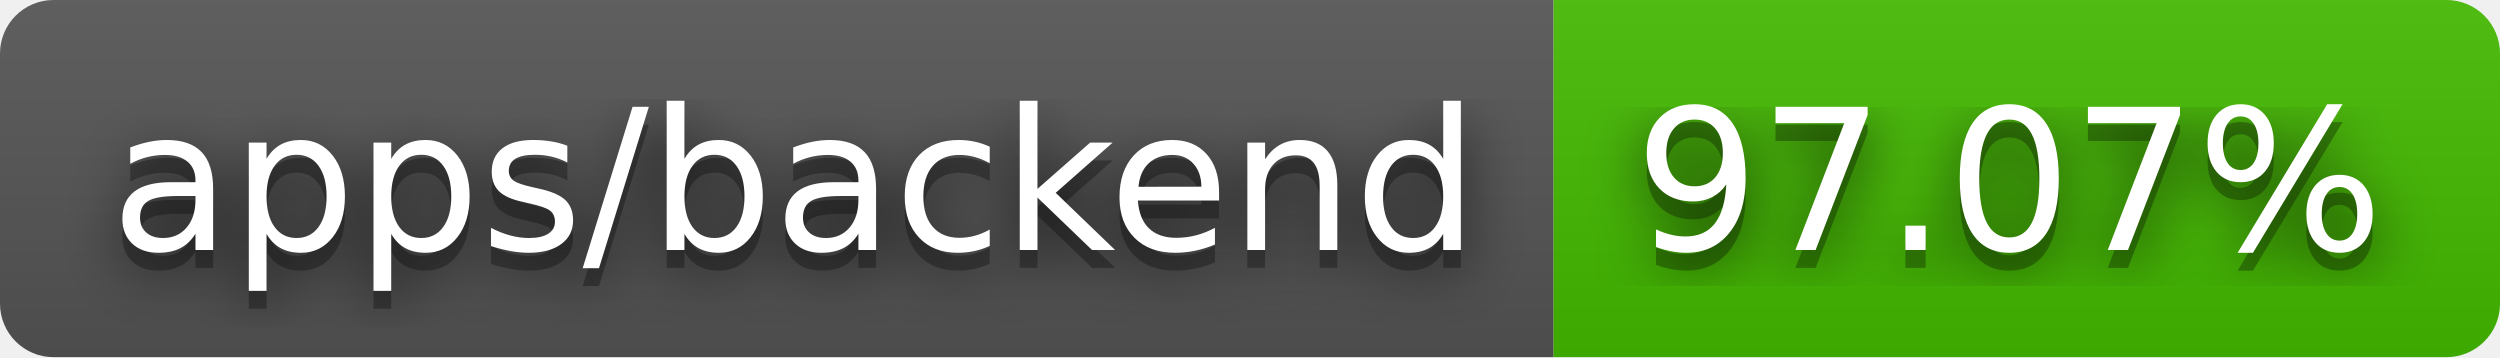
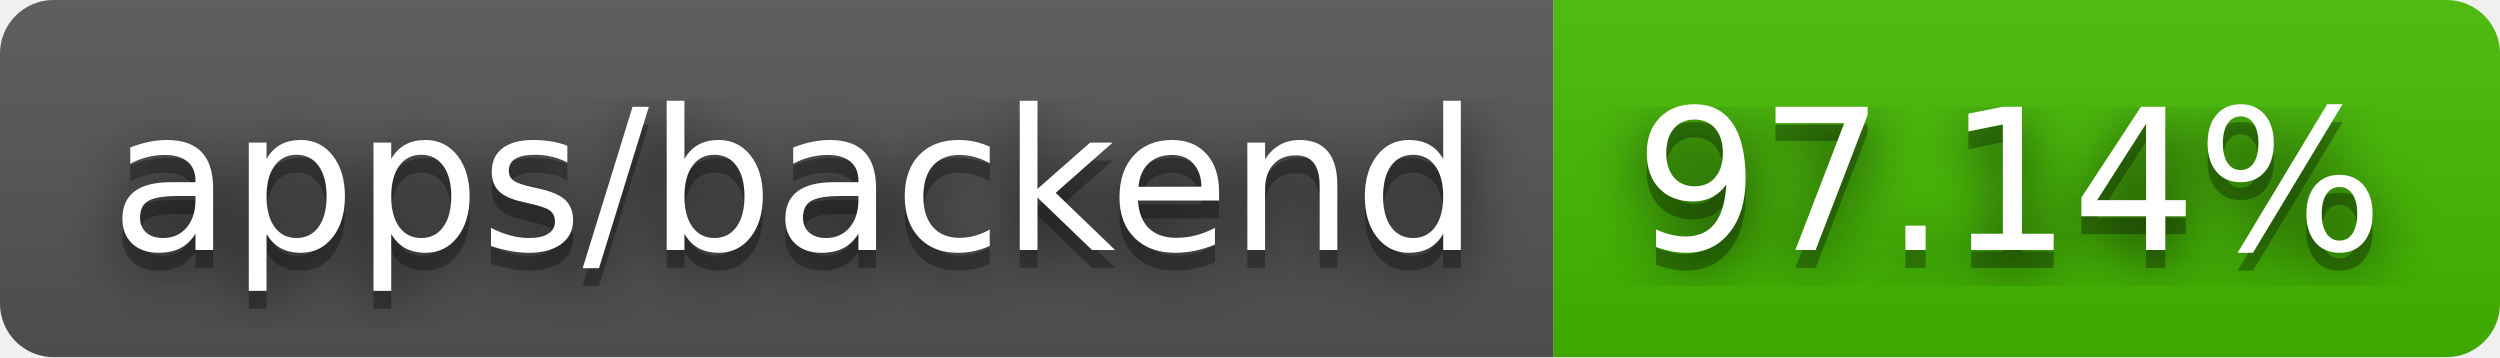
- <svg xmlns="http://www.w3.org/2000/svg" width="140" height="20" role="img" aria-label="apps/backend: 97.07%">
+ <svg xmlns="http://www.w3.org/2000/svg" width="140" height="20" role="img" aria-label="apps/backend: 97.14%">
  <filter id="blur">
    <feGaussianBlur stdDeviation="16" />
  </filter>
  <linearGradient id="s" x2="0" y2="100%">
    <stop offset="0" stop-color="#bbb" stop-opacity=".1" />
    <stop offset="1" stop-opacity=".1" />
  </linearGradient>
  <clipPath id="r">
    <rect width="140" height="20" rx="3" />
  </clipPath>
  <g clip-path="url(#r)">
    <rect width="87" height="20" fill="#555" />
    <rect x="87" width="53" height="20" fill="#4b0" />
    <rect width="140" height="20" fill="url(#s)" />
  </g>
  <g fill="#fff" text-anchor="middle" font-family="Verdana,Geneva,DejaVu Sans,sans-serif" text-rendering="geometricPrecision" font-size="110">
    <g transform="scale(.1)">
      <g aria-hidden="true" fill="#010101">
        <text x="445" y="150" fill-opacity=".8" filter="url(#blur)" textLength="770">apps/backend</text>
        <text x="445" y="150" fill-opacity=".3" textLength="770">apps/backend</text>
      </g>
      <text x="445" y="140" textLength="770">apps/backend</text>
    </g>
    <g transform="scale(.1)">
      <g aria-hidden="true" fill="#010101">
-         <text x="1125" y="150" fill-opacity=".8" filter="url(#blur)" textLength="430">97.07%</text>
-         <text x="1125" y="150" fill-opacity=".3" textLength="430">97.07%</text>
+         <text x="1125" y="150" fill-opacity=".8" filter="url(#blur)" textLength="430">97.14%</text>
+         <text x="1125" y="150" fill-opacity=".3" textLength="430">97.14%</text>
      </g>
-       <text x="1125" y="140" textLength="430">97.07%</text>
+       <text x="1125" y="140" textLength="430">97.14%</text>
    </g>
  </g>
</svg>
